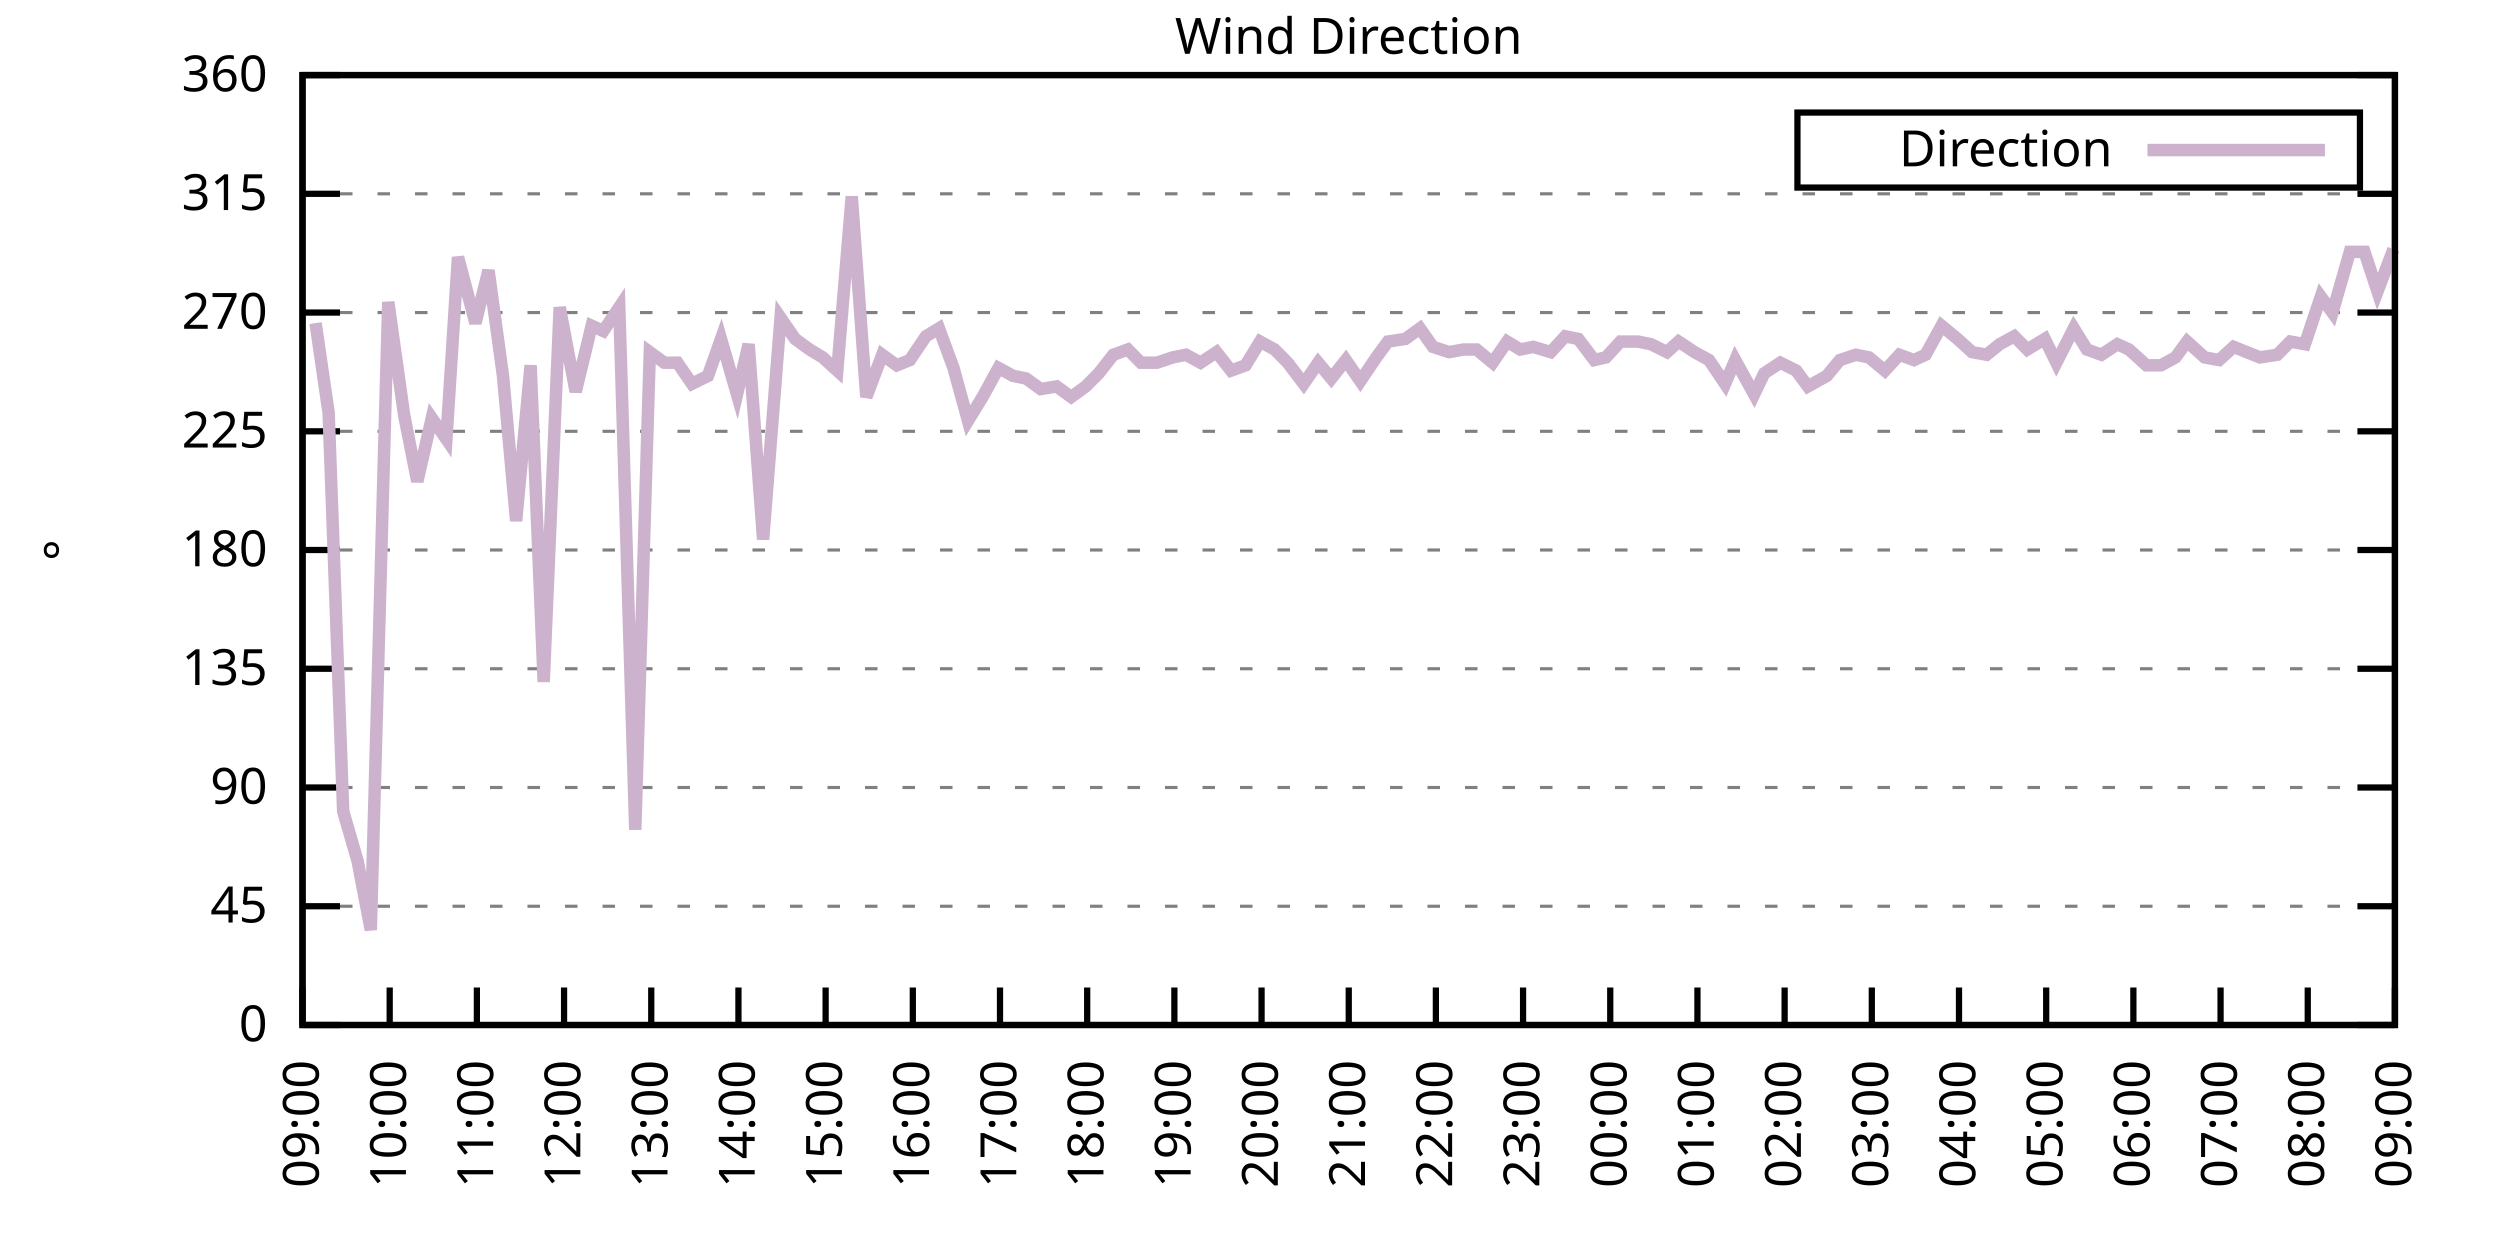
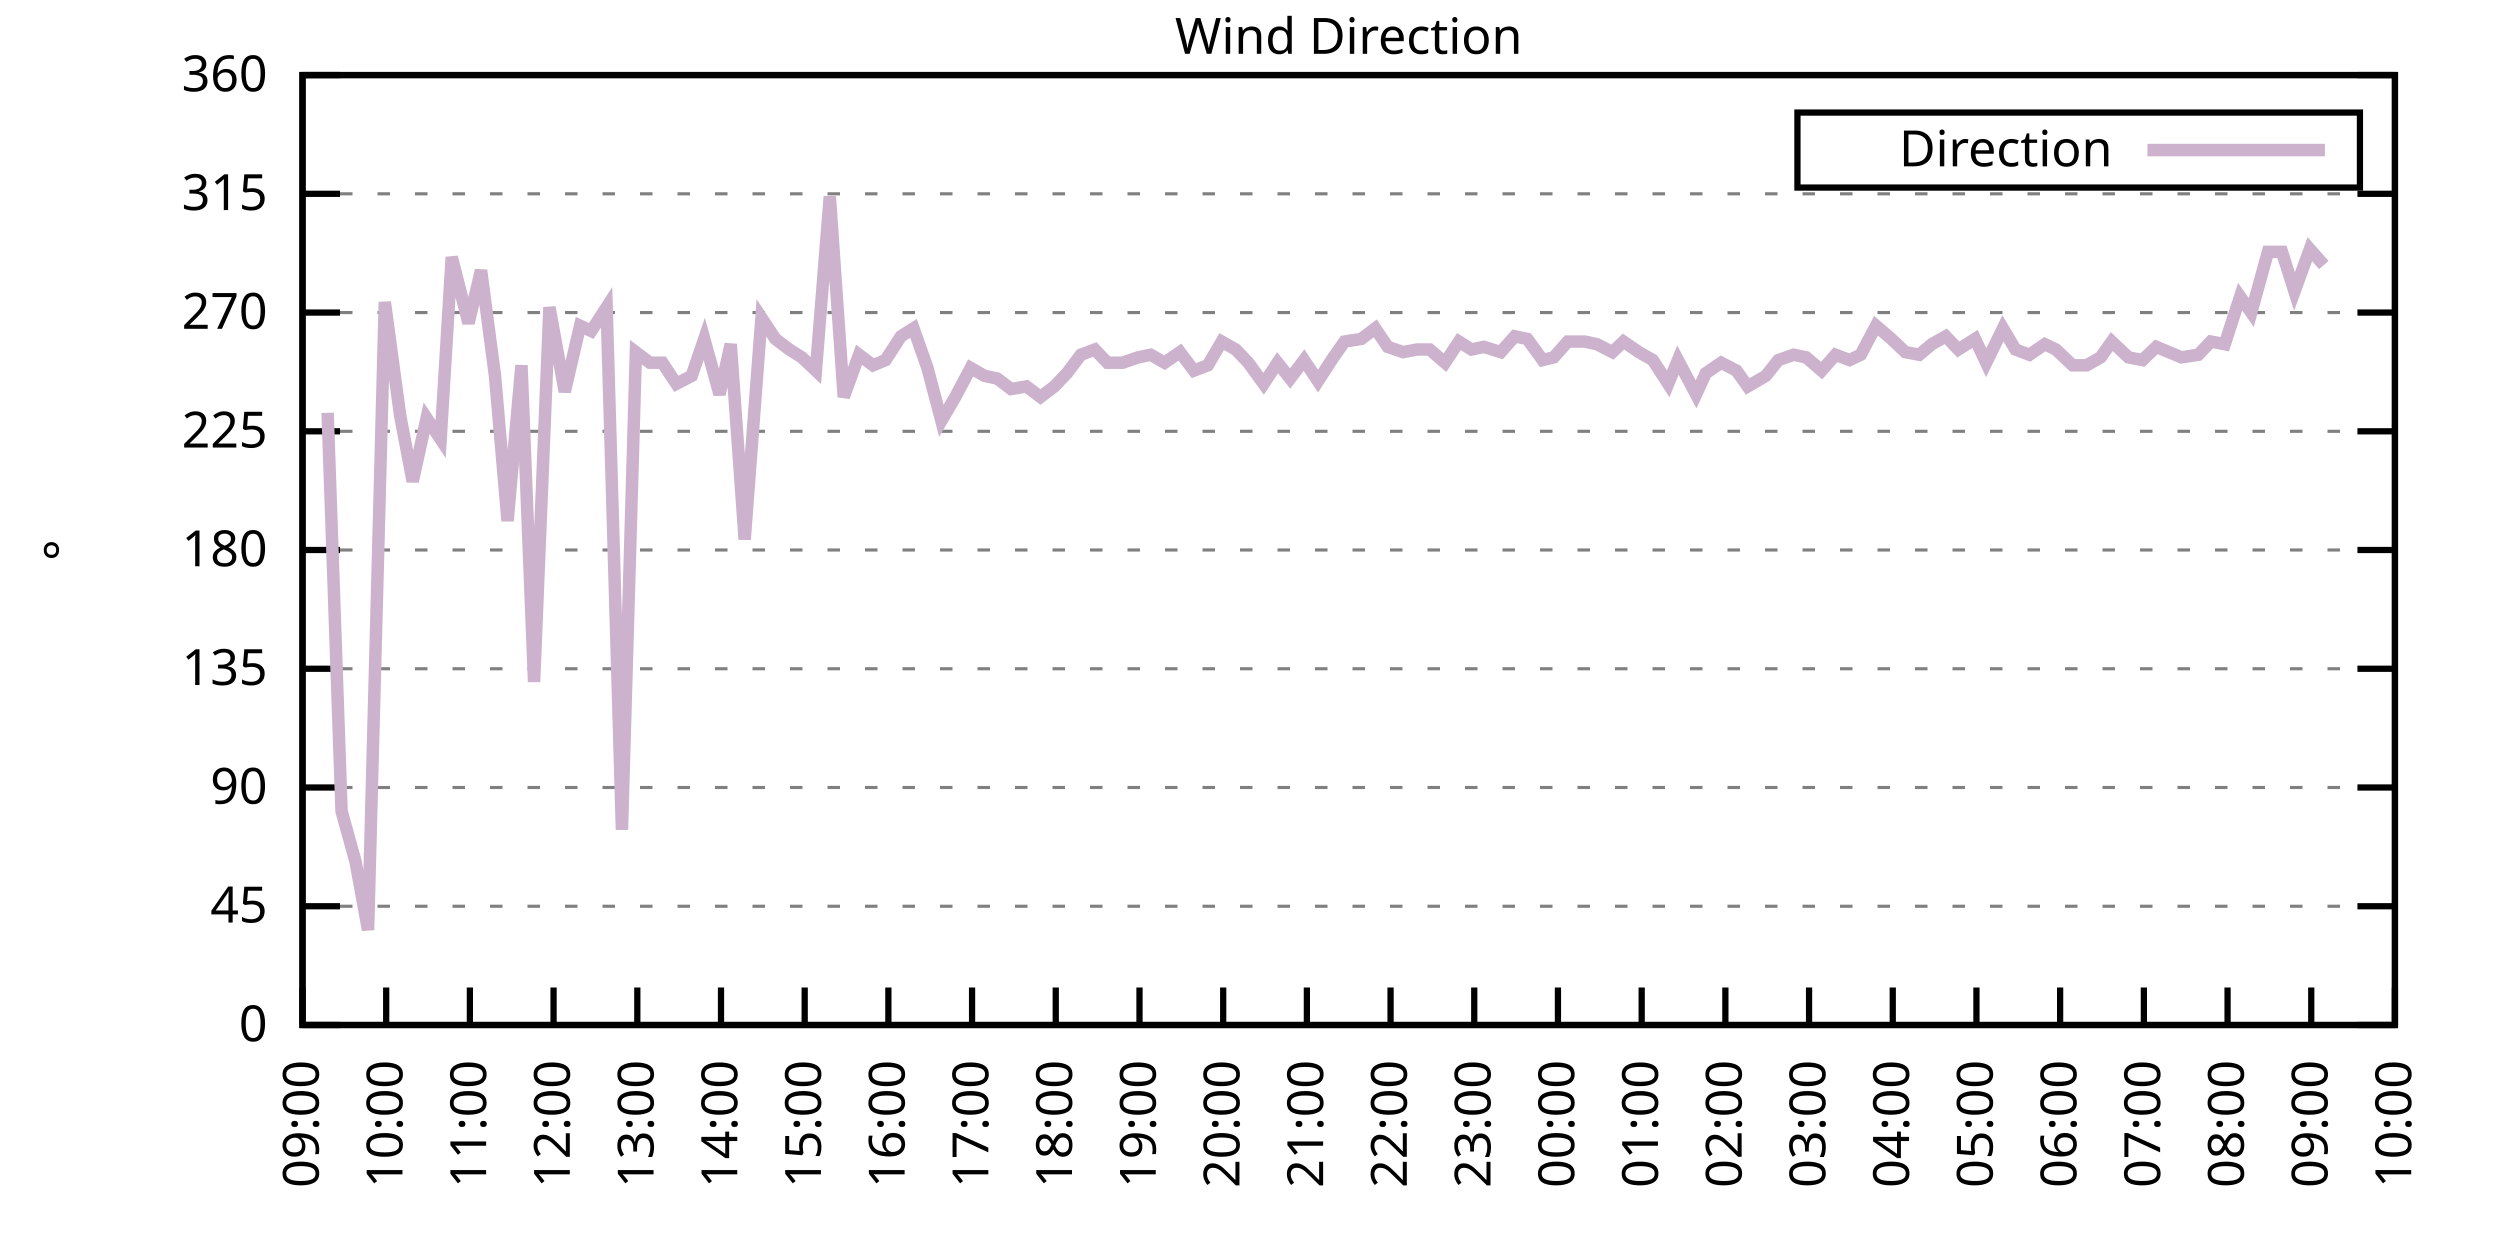
<svg xmlns="http://www.w3.org/2000/svg" xmlns:xlink="http://www.w3.org/1999/xlink" width="400" height="200" viewBox="0 0 400 200">
  <g id="gnuplot_canvas">
    <rect x="0" y="0" width="400" height="200" fill="none" />
    <defs>
      <circle id="gpDot" r="0.5" stroke-width="0.5" stroke="currentColor" />
      <path id="gpPt0" stroke-width="0.333" stroke="currentColor" d="M-1,0 h2 M0,-1 v2" />
      <path id="gpPt1" stroke-width="0.333" stroke="currentColor" d="M-1,-1 L1,1 M1,-1 L-1,1" />
      <path id="gpPt2" stroke-width="0.333" stroke="currentColor" d="M-1,0 L1,0 M0,-1 L0,1 M-1,-1 L1,1 M-1,1 L1,-1" />
      <rect id="gpPt3" stroke-width="0.333" stroke="currentColor" x="-1" y="-1" width="2" height="2" />
      <rect id="gpPt4" stroke-width="0.333" stroke="currentColor" fill="currentColor" x="-1" y="-1" width="2" height="2" />
      <circle id="gpPt5" stroke-width="0.333" stroke="currentColor" cx="0" cy="0" r="1" />
      <use xlink:href="#gpPt5" id="gpPt6" fill="currentColor" stroke="none" />
      <path id="gpPt7" stroke-width="0.333" stroke="currentColor" d="M0,-1.33 L-1.33,0.67 L1.33,0.67 z" />
      <use xlink:href="#gpPt7" id="gpPt8" fill="currentColor" stroke="none" />
      <use xlink:href="#gpPt7" id="gpPt9" stroke="currentColor" transform="rotate(180)" />
      <use xlink:href="#gpPt9" id="gpPt10" fill="currentColor" stroke="none" />
      <use xlink:href="#gpPt3" id="gpPt11" stroke="currentColor" transform="rotate(45)" />
      <use xlink:href="#gpPt11" id="gpPt12" fill="currentColor" stroke="none" />
      <path id="gpPt13" stroke-width="0.333" stroke="currentColor" d="M0,1.330 L1.265,0.411 L0.782,-1.067 L-0.782,-1.076 L-1.265,0.411 z" />
      <use xlink:href="#gpPt13" id="gpPt14" fill="currentColor" stroke="none" />
      <filter id="textbox" filterUnits="objectBoundingBox" x="0" y="0" height="1" width="1">
        <feFlood flood-color="white" flood-opacity="1" result="bgnd" />
        <feComposite in="SourceGraphic" in2="bgnd" operator="atop" />
      </filter>
      <filter id="greybox" filterUnits="objectBoundingBox" x="0" y="0" height="1" width="1">
        <feFlood flood-color="lightgrey" flood-opacity="1" result="grey" />
        <feComposite in="SourceGraphic" in2="grey" operator="atop" />
      </filter>
    </defs>
    <g fill="none" color="white" stroke="currentColor" stroke-width="1.00" stroke-linecap="butt" stroke-linejoin="miter">
</g>
    <g fill="none" color="black" stroke="currentColor" stroke-width="1.00" stroke-linecap="butt" stroke-linejoin="miter">
      <g stroke="none" shape-rendering="crispEdges">
        <polygon fill="rgb(255, 255, 255)" points="48.40,164.00 383.18,164.00 383.18,12.02 48.40,12.02 " />
      </g>
    </g>
    <g fill="none" color="black" stroke="currentColor" stroke-width="1.00" stroke-linecap="butt" stroke-linejoin="miter">
</g>
    <g fill="none" color="black" stroke="black" stroke-width="0.50" stroke-linecap="butt" stroke-linejoin="miter">
</g>
    <g fill="none" color="gray" stroke="currentColor" stroke-width="0.50" stroke-linecap="butt" stroke-linejoin="miter">
      <path stroke="gray" stroke-dasharray="2,4" class="gridline" d="M48.40,164.00 L383.19,164.00  " />
    </g>
    <g fill="none" color="gray" stroke="gray" stroke-width="1.00" stroke-linecap="butt" stroke-linejoin="miter">
</g>
    <g fill="none" color="black" stroke="currentColor" stroke-width="1.00" stroke-linecap="butt" stroke-linejoin="miter">
      <path stroke="black" d="M48.40,164.00 L54.40,164.00 M383.19,164.00 L377.19,164.00  " />
      <g transform="translate(42.80,166.60)" stroke="none" fill="black" font-family="Sans" font-size="8.00" text-anchor="end">
        <text>
          <tspan font-family="Sans"> 0</tspan>
        </text>
      </g>
    </g>
    <g fill="none" color="black" stroke="currentColor" stroke-width="1.00" stroke-linecap="butt" stroke-linejoin="miter">
</g>
    <g fill="none" color="black" stroke="black" stroke-width="0.50" stroke-linecap="butt" stroke-linejoin="miter">
</g>
    <g fill="none" color="gray" stroke="currentColor" stroke-width="0.50" stroke-linecap="butt" stroke-linejoin="miter">
      <path stroke="gray" stroke-dasharray="2,4" class="gridline" d="M48.40,145.00 L383.19,145.00  " />
    </g>
    <g fill="none" color="gray" stroke="gray" stroke-width="1.00" stroke-linecap="butt" stroke-linejoin="miter">
</g>
    <g fill="none" color="black" stroke="currentColor" stroke-width="1.00" stroke-linecap="butt" stroke-linejoin="miter">
      <path stroke="black" d="M48.40,145.00 L54.40,145.00 M383.19,145.00 L377.19,145.00  " />
      <g transform="translate(42.80,147.60)" stroke="none" fill="black" font-family="Sans" font-size="8.00" text-anchor="end">
        <text>
          <tspan font-family="Sans"> 45</tspan>
        </text>
      </g>
    </g>
    <g fill="none" color="black" stroke="currentColor" stroke-width="1.00" stroke-linecap="butt" stroke-linejoin="miter">
</g>
    <g fill="none" color="black" stroke="black" stroke-width="0.50" stroke-linecap="butt" stroke-linejoin="miter">
</g>
    <g fill="none" color="gray" stroke="currentColor" stroke-width="0.50" stroke-linecap="butt" stroke-linejoin="miter">
      <path stroke="gray" stroke-dasharray="2,4" class="gridline" d="M48.40,126.00 L383.19,126.00  " />
    </g>
    <g fill="none" color="gray" stroke="gray" stroke-width="1.00" stroke-linecap="butt" stroke-linejoin="miter">
</g>
    <g fill="none" color="black" stroke="currentColor" stroke-width="1.00" stroke-linecap="butt" stroke-linejoin="miter">
      <path stroke="black" d="M48.40,126.00 L54.40,126.00 M383.19,126.00 L377.19,126.00  " />
      <g transform="translate(42.80,128.60)" stroke="none" fill="black" font-family="Sans" font-size="8.00" text-anchor="end">
        <text>
          <tspan font-family="Sans"> 90</tspan>
        </text>
      </g>
    </g>
    <g fill="none" color="black" stroke="currentColor" stroke-width="1.00" stroke-linecap="butt" stroke-linejoin="miter">
</g>
    <g fill="none" color="black" stroke="black" stroke-width="0.50" stroke-linecap="butt" stroke-linejoin="miter">
</g>
    <g fill="none" color="gray" stroke="currentColor" stroke-width="0.50" stroke-linecap="butt" stroke-linejoin="miter">
      <path stroke="gray" stroke-dasharray="2,4" class="gridline" d="M48.40,107.00 L383.19,107.00  " />
    </g>
    <g fill="none" color="gray" stroke="gray" stroke-width="1.00" stroke-linecap="butt" stroke-linejoin="miter">
</g>
    <g fill="none" color="black" stroke="currentColor" stroke-width="1.00" stroke-linecap="butt" stroke-linejoin="miter">
      <path stroke="black" d="M48.40,107.00 L54.40,107.00 M383.19,107.00 L377.19,107.00  " />
      <g transform="translate(42.80,109.60)" stroke="none" fill="black" font-family="Sans" font-size="8.00" text-anchor="end">
        <text>
          <tspan font-family="Sans"> 135</tspan>
        </text>
      </g>
    </g>
    <g fill="none" color="black" stroke="currentColor" stroke-width="1.00" stroke-linecap="butt" stroke-linejoin="miter">
</g>
    <g fill="none" color="black" stroke="black" stroke-width="0.50" stroke-linecap="butt" stroke-linejoin="miter">
</g>
    <g fill="none" color="gray" stroke="currentColor" stroke-width="0.50" stroke-linecap="butt" stroke-linejoin="miter">
      <path stroke="gray" stroke-dasharray="2,4" class="gridline" d="M48.40,88.00 L383.19,88.00  " />
    </g>
    <g fill="none" color="gray" stroke="gray" stroke-width="1.00" stroke-linecap="butt" stroke-linejoin="miter">
</g>
    <g fill="none" color="black" stroke="currentColor" stroke-width="1.00" stroke-linecap="butt" stroke-linejoin="miter">
      <path stroke="black" d="M48.40,88.00 L54.40,88.00 M383.19,88.00 L377.19,88.00  " />
      <g transform="translate(42.80,90.60)" stroke="none" fill="black" font-family="Sans" font-size="8.00" text-anchor="end">
        <text>
          <tspan font-family="Sans"> 180</tspan>
        </text>
      </g>
    </g>
    <g fill="none" color="black" stroke="currentColor" stroke-width="1.00" stroke-linecap="butt" stroke-linejoin="miter">
</g>
    <g fill="none" color="black" stroke="black" stroke-width="0.50" stroke-linecap="butt" stroke-linejoin="miter">
</g>
    <g fill="none" color="gray" stroke="currentColor" stroke-width="0.50" stroke-linecap="butt" stroke-linejoin="miter">
      <path stroke="gray" stroke-dasharray="2,4" class="gridline" d="M48.40,69.01 L383.19,69.01  " />
    </g>
    <g fill="none" color="gray" stroke="gray" stroke-width="1.00" stroke-linecap="butt" stroke-linejoin="miter">
</g>
    <g fill="none" color="black" stroke="currentColor" stroke-width="1.00" stroke-linecap="butt" stroke-linejoin="miter">
      <path stroke="black" d="M48.40,69.01 L54.40,69.01 M383.19,69.01 L377.19,69.01  " />
      <g transform="translate(42.80,71.61)" stroke="none" fill="black" font-family="Sans" font-size="8.00" text-anchor="end">
        <text>
          <tspan font-family="Sans"> 225</tspan>
        </text>
      </g>
    </g>
    <g fill="none" color="black" stroke="currentColor" stroke-width="1.00" stroke-linecap="butt" stroke-linejoin="miter">
</g>
    <g fill="none" color="black" stroke="black" stroke-width="0.50" stroke-linecap="butt" stroke-linejoin="miter">
</g>
    <g fill="none" color="gray" stroke="currentColor" stroke-width="0.50" stroke-linecap="butt" stroke-linejoin="miter">
      <path stroke="gray" stroke-dasharray="2,4" class="gridline" d="M48.40,50.01 L383.19,50.01  " />
    </g>
    <g fill="none" color="gray" stroke="gray" stroke-width="1.00" stroke-linecap="butt" stroke-linejoin="miter">
</g>
    <g fill="none" color="black" stroke="currentColor" stroke-width="1.00" stroke-linecap="butt" stroke-linejoin="miter">
      <path stroke="black" d="M48.40,50.01 L54.40,50.01 M383.19,50.01 L377.19,50.01  " />
      <g transform="translate(42.80,52.61)" stroke="none" fill="black" font-family="Sans" font-size="8.00" text-anchor="end">
        <text>
          <tspan font-family="Sans"> 270</tspan>
        </text>
      </g>
    </g>
    <g fill="none" color="black" stroke="currentColor" stroke-width="1.00" stroke-linecap="butt" stroke-linejoin="miter">
</g>
    <g fill="none" color="black" stroke="black" stroke-width="0.50" stroke-linecap="butt" stroke-linejoin="miter">
</g>
    <g fill="none" color="gray" stroke="currentColor" stroke-width="0.50" stroke-linecap="butt" stroke-linejoin="miter">
      <path stroke="gray" stroke-dasharray="2,4" class="gridline" d="M48.40,31.01 L383.19,31.01  " />
    </g>
    <g fill="none" color="gray" stroke="gray" stroke-width="1.00" stroke-linecap="butt" stroke-linejoin="miter">
</g>
    <g fill="none" color="black" stroke="currentColor" stroke-width="1.00" stroke-linecap="butt" stroke-linejoin="miter">
      <path stroke="black" d="M48.40,31.01 L54.40,31.01 M383.19,31.01 L377.19,31.01  " />
      <g transform="translate(42.80,33.61)" stroke="none" fill="black" font-family="Sans" font-size="8.00" text-anchor="end">
        <text>
          <tspan font-family="Sans"> 315</tspan>
        </text>
      </g>
    </g>
    <g fill="none" color="black" stroke="currentColor" stroke-width="1.00" stroke-linecap="butt" stroke-linejoin="miter">
</g>
    <g fill="none" color="black" stroke="black" stroke-width="0.50" stroke-linecap="butt" stroke-linejoin="miter">
</g>
    <g fill="none" color="gray" stroke="currentColor" stroke-width="0.50" stroke-linecap="butt" stroke-linejoin="miter">
      <path stroke="gray" stroke-dasharray="2,4" class="gridline" d="M48.40,12.01 L383.19,12.01  " />
    </g>
    <g fill="none" color="gray" stroke="gray" stroke-width="1.00" stroke-linecap="butt" stroke-linejoin="miter">
</g>
    <g fill="none" color="black" stroke="currentColor" stroke-width="1.00" stroke-linecap="butt" stroke-linejoin="miter">
      <path stroke="black" d="M48.40,12.01 L54.40,12.01 M383.19,12.01 L377.19,12.01  " />
      <g transform="translate(42.80,14.61)" stroke="none" fill="black" font-family="Sans" font-size="8.00" text-anchor="end">
        <text>
          <tspan font-family="Sans"> 360</tspan>
        </text>
      </g>
    </g>
    <g fill="none" color="black" stroke="currentColor" stroke-width="1.00" stroke-linecap="butt" stroke-linejoin="miter">
      <path stroke="black" d="M48.40,164.00 L48.40,158.00  " />
      <g transform="translate(51.00,169.60) rotate(270.00)" stroke="none" fill="black" font-family="Sans" font-size="8.00" text-anchor="end">
        <text>
          <tspan font-family="Sans">09:00</tspan>
        </text>
      </g>
    </g>
    <g fill="none" color="black" stroke="currentColor" stroke-width="1.00" stroke-linecap="butt" stroke-linejoin="miter">
-       <path stroke="black" d="M62.35,164.00 L62.35,158.00  " />
-       <g transform="translate(64.95,169.60) rotate(270.00)" stroke="none" fill="black" font-family="Sans" font-size="8.00" text-anchor="end">
+       <path stroke="black" d="M61.79,164.00 L61.79,158.00  " />
+       <g transform="translate(64.39,169.60) rotate(270.00)" stroke="none" fill="black" font-family="Sans" font-size="8.00" text-anchor="end">
        <text>
          <tspan font-family="Sans">10:00</tspan>
        </text>
      </g>
    </g>
    <g fill="none" color="black" stroke="currentColor" stroke-width="1.00" stroke-linecap="butt" stroke-linejoin="miter">
-       <path stroke="black" d="M76.30,164.00 L76.30,158.00  " />
-       <g transform="translate(78.90,169.60) rotate(270.00)" stroke="none" fill="black" font-family="Sans" font-size="8.00" text-anchor="end">
+       <path stroke="black" d="M75.18,164.00 L75.18,158.00  " />
+       <g transform="translate(77.78,169.60) rotate(270.00)" stroke="none" fill="black" font-family="Sans" font-size="8.00" text-anchor="end">
        <text>
          <tspan font-family="Sans">11:00</tspan>
        </text>
      </g>
    </g>
    <g fill="none" color="black" stroke="currentColor" stroke-width="1.00" stroke-linecap="butt" stroke-linejoin="miter">
-       <path stroke="black" d="M90.25,164.00 L90.25,158.00  " />
-       <g transform="translate(92.85,169.60) rotate(270.00)" stroke="none" fill="black" font-family="Sans" font-size="8.00" text-anchor="end">
+       <path stroke="black" d="M88.57,164.00 L88.57,158.00  " />
+       <g transform="translate(91.17,169.60) rotate(270.00)" stroke="none" fill="black" font-family="Sans" font-size="8.00" text-anchor="end">
        <text>
          <tspan font-family="Sans">12:00</tspan>
        </text>
      </g>
    </g>
    <g fill="none" color="black" stroke="currentColor" stroke-width="1.00" stroke-linecap="butt" stroke-linejoin="miter">
-       <path stroke="black" d="M104.20,164.00 L104.20,158.00  " />
-       <g transform="translate(106.80,169.60) rotate(270.00)" stroke="none" fill="black" font-family="Sans" font-size="8.00" text-anchor="end">
+       <path stroke="black" d="M101.97,164.00 L101.97,158.00  " />
+       <g transform="translate(104.57,169.60) rotate(270.00)" stroke="none" fill="black" font-family="Sans" font-size="8.00" text-anchor="end">
        <text>
          <tspan font-family="Sans">13:00</tspan>
        </text>
      </g>
    </g>
    <g fill="none" color="black" stroke="currentColor" stroke-width="1.00" stroke-linecap="butt" stroke-linejoin="miter">
-       <path stroke="black" d="M118.15,164.00 L118.15,158.00  " />
-       <g transform="translate(120.75,169.60) rotate(270.00)" stroke="none" fill="black" font-family="Sans" font-size="8.00" text-anchor="end">
+       <path stroke="black" d="M115.36,164.00 L115.36,158.00  " />
+       <g transform="translate(117.96,169.60) rotate(270.00)" stroke="none" fill="black" font-family="Sans" font-size="8.00" text-anchor="end">
        <text>
          <tspan font-family="Sans">14:00</tspan>
        </text>
      </g>
    </g>
    <g fill="none" color="black" stroke="currentColor" stroke-width="1.00" stroke-linecap="butt" stroke-linejoin="miter">
-       <path stroke="black" d="M132.10,164.00 L132.10,158.00  " />
-       <g transform="translate(134.70,169.60) rotate(270.00)" stroke="none" fill="black" font-family="Sans" font-size="8.00" text-anchor="end">
+       <path stroke="black" d="M128.75,164.00 L128.75,158.00  " />
+       <g transform="translate(131.35,169.60) rotate(270.00)" stroke="none" fill="black" font-family="Sans" font-size="8.00" text-anchor="end">
        <text>
          <tspan font-family="Sans">15:00</tspan>
        </text>
      </g>
    </g>
    <g fill="none" color="black" stroke="currentColor" stroke-width="1.00" stroke-linecap="butt" stroke-linejoin="miter">
-       <path stroke="black" d="M146.05,164.00 L146.05,158.00  " />
-       <g transform="translate(148.65,169.60) rotate(270.00)" stroke="none" fill="black" font-family="Sans" font-size="8.00" text-anchor="end">
+       <path stroke="black" d="M142.14,164.00 L142.14,158.00  " />
+       <g transform="translate(144.74,169.60) rotate(270.00)" stroke="none" fill="black" font-family="Sans" font-size="8.00" text-anchor="end">
        <text>
          <tspan font-family="Sans">16:00</tspan>
        </text>
      </g>
    </g>
    <g fill="none" color="black" stroke="currentColor" stroke-width="1.00" stroke-linecap="butt" stroke-linejoin="miter">
-       <path stroke="black" d="M160.00,164.00 L160.00,158.00  " />
-       <g transform="translate(162.60,169.60) rotate(270.00)" stroke="none" fill="black" font-family="Sans" font-size="8.00" text-anchor="end">
+       <path stroke="black" d="M155.53,164.00 L155.53,158.00  " />
+       <g transform="translate(158.13,169.60) rotate(270.00)" stroke="none" fill="black" font-family="Sans" font-size="8.00" text-anchor="end">
        <text>
          <tspan font-family="Sans">17:00</tspan>
        </text>
      </g>
    </g>
    <g fill="none" color="black" stroke="currentColor" stroke-width="1.00" stroke-linecap="butt" stroke-linejoin="miter">
-       <path stroke="black" d="M173.95,164.00 L173.95,158.00  " />
-       <g transform="translate(176.55,169.60) rotate(270.00)" stroke="none" fill="black" font-family="Sans" font-size="8.00" text-anchor="end">
+       <path stroke="black" d="M168.92,164.00 L168.92,158.00  " />
+       <g transform="translate(171.52,169.60) rotate(270.00)" stroke="none" fill="black" font-family="Sans" font-size="8.00" text-anchor="end">
        <text>
          <tspan font-family="Sans">18:00</tspan>
        </text>
      </g>
    </g>
    <g fill="none" color="black" stroke="currentColor" stroke-width="1.00" stroke-linecap="butt" stroke-linejoin="miter">
-       <path stroke="black" d="M187.90,164.00 L187.90,158.00  " />
-       <g transform="translate(190.50,169.60) rotate(270.00)" stroke="none" fill="black" font-family="Sans" font-size="8.00" text-anchor="end">
+       <path stroke="black" d="M182.32,164.00 L182.32,158.00  " />
+       <g transform="translate(184.92,169.60) rotate(270.00)" stroke="none" fill="black" font-family="Sans" font-size="8.00" text-anchor="end">
        <text>
          <tspan font-family="Sans">19:00</tspan>
        </text>
      </g>
    </g>
    <g fill="none" color="black" stroke="currentColor" stroke-width="1.00" stroke-linecap="butt" stroke-linejoin="miter">
-       <path stroke="black" d="M201.85,164.00 L201.85,158.00  " />
-       <g transform="translate(204.45,169.60) rotate(270.00)" stroke="none" fill="black" font-family="Sans" font-size="8.00" text-anchor="end">
+       <path stroke="black" d="M195.71,164.00 L195.71,158.00  " />
+       <g transform="translate(198.31,169.60) rotate(270.00)" stroke="none" fill="black" font-family="Sans" font-size="8.00" text-anchor="end">
        <text>
          <tspan font-family="Sans">20:00</tspan>
        </text>
      </g>
    </g>
    <g fill="none" color="black" stroke="currentColor" stroke-width="1.00" stroke-linecap="butt" stroke-linejoin="miter">
-       <path stroke="black" d="M215.80,164.00 L215.80,158.00  " />
-       <g transform="translate(218.40,169.60) rotate(270.00)" stroke="none" fill="black" font-family="Sans" font-size="8.00" text-anchor="end">
+       <path stroke="black" d="M209.10,164.00 L209.10,158.00  " />
+       <g transform="translate(211.70,169.60) rotate(270.00)" stroke="none" fill="black" font-family="Sans" font-size="8.00" text-anchor="end">
        <text>
          <tspan font-family="Sans">21:00</tspan>
        </text>
      </g>
    </g>
    <g fill="none" color="black" stroke="currentColor" stroke-width="1.00" stroke-linecap="butt" stroke-linejoin="miter">
-       <path stroke="black" d="M229.74,164.00 L229.74,158.00  " />
-       <g transform="translate(232.34,169.60) rotate(270.00)" stroke="none" fill="black" font-family="Sans" font-size="8.00" text-anchor="end">
+       <path stroke="black" d="M222.49,164.00 L222.49,158.00  " />
+       <g transform="translate(225.09,169.60) rotate(270.00)" stroke="none" fill="black" font-family="Sans" font-size="8.00" text-anchor="end">
        <text>
          <tspan font-family="Sans">22:00</tspan>
        </text>
      </g>
    </g>
    <g fill="none" color="black" stroke="currentColor" stroke-width="1.00" stroke-linecap="butt" stroke-linejoin="miter">
-       <path stroke="black" d="M243.69,164.00 L243.69,158.00  " />
-       <g transform="translate(246.29,169.60) rotate(270.00)" stroke="none" fill="black" font-family="Sans" font-size="8.00" text-anchor="end">
+       <path stroke="black" d="M235.88,164.00 L235.88,158.00  " />
+       <g transform="translate(238.48,169.60) rotate(270.00)" stroke="none" fill="black" font-family="Sans" font-size="8.00" text-anchor="end">
        <text>
          <tspan font-family="Sans">23:00</tspan>
        </text>
      </g>
    </g>
    <g fill="none" color="black" stroke="currentColor" stroke-width="1.00" stroke-linecap="butt" stroke-linejoin="miter">
-       <path stroke="black" d="M257.64,164.00 L257.64,158.00  " />
-       <g transform="translate(260.24,169.60) rotate(270.00)" stroke="none" fill="black" font-family="Sans" font-size="8.00" text-anchor="end">
+       <path stroke="black" d="M249.27,164.00 L249.27,158.00  " />
+       <g transform="translate(251.87,169.60) rotate(270.00)" stroke="none" fill="black" font-family="Sans" font-size="8.00" text-anchor="end">
        <text>
          <tspan font-family="Sans">00:00</tspan>
        </text>
      </g>
    </g>
    <g fill="none" color="black" stroke="currentColor" stroke-width="1.00" stroke-linecap="butt" stroke-linejoin="miter">
-       <path stroke="black" d="M271.59,164.00 L271.59,158.00  " />
-       <g transform="translate(274.19,169.60) rotate(270.00)" stroke="none" fill="black" font-family="Sans" font-size="8.00" text-anchor="end">
+       <path stroke="black" d="M262.67,164.00 L262.67,158.00  " />
+       <g transform="translate(265.27,169.60) rotate(270.00)" stroke="none" fill="black" font-family="Sans" font-size="8.00" text-anchor="end">
        <text>
          <tspan font-family="Sans">01:00</tspan>
        </text>
      </g>
    </g>
    <g fill="none" color="black" stroke="currentColor" stroke-width="1.00" stroke-linecap="butt" stroke-linejoin="miter">
-       <path stroke="black" d="M285.54,164.00 L285.54,158.00  " />
-       <g transform="translate(288.14,169.60) rotate(270.00)" stroke="none" fill="black" font-family="Sans" font-size="8.00" text-anchor="end">
+       <path stroke="black" d="M276.06,164.00 L276.06,158.00  " />
+       <g transform="translate(278.66,169.60) rotate(270.00)" stroke="none" fill="black" font-family="Sans" font-size="8.00" text-anchor="end">
        <text>
          <tspan font-family="Sans">02:00</tspan>
        </text>
      </g>
    </g>
    <g fill="none" color="black" stroke="currentColor" stroke-width="1.00" stroke-linecap="butt" stroke-linejoin="miter">
-       <path stroke="black" d="M299.49,164.00 L299.49,158.00  " />
-       <g transform="translate(302.09,169.60) rotate(270.00)" stroke="none" fill="black" font-family="Sans" font-size="8.00" text-anchor="end">
+       <path stroke="black" d="M289.45,164.00 L289.45,158.00  " />
+       <g transform="translate(292.05,169.60) rotate(270.00)" stroke="none" fill="black" font-family="Sans" font-size="8.00" text-anchor="end">
        <text>
          <tspan font-family="Sans">03:00</tspan>
        </text>
      </g>
    </g>
    <g fill="none" color="black" stroke="currentColor" stroke-width="1.00" stroke-linecap="butt" stroke-linejoin="miter">
-       <path stroke="black" d="M313.44,164.00 L313.44,158.00  " />
-       <g transform="translate(316.04,169.60) rotate(270.00)" stroke="none" fill="black" font-family="Sans" font-size="8.00" text-anchor="end">
+       <path stroke="black" d="M302.84,164.00 L302.84,158.00  " />
+       <g transform="translate(305.44,169.60) rotate(270.00)" stroke="none" fill="black" font-family="Sans" font-size="8.00" text-anchor="end">
        <text>
          <tspan font-family="Sans">04:00</tspan>
        </text>
      </g>
    </g>
    <g fill="none" color="black" stroke="currentColor" stroke-width="1.00" stroke-linecap="butt" stroke-linejoin="miter">
-       <path stroke="black" d="M327.39,164.00 L327.39,158.00  " />
-       <g transform="translate(329.99,169.60) rotate(270.00)" stroke="none" fill="black" font-family="Sans" font-size="8.00" text-anchor="end">
+       <path stroke="black" d="M316.23,164.00 L316.23,158.00  " />
+       <g transform="translate(318.83,169.60) rotate(270.00)" stroke="none" fill="black" font-family="Sans" font-size="8.00" text-anchor="end">
        <text>
          <tspan font-family="Sans">05:00</tspan>
        </text>
      </g>
    </g>
    <g fill="none" color="black" stroke="currentColor" stroke-width="1.00" stroke-linecap="butt" stroke-linejoin="miter">
-       <path stroke="black" d="M341.34,164.00 L341.34,158.00  " />
-       <g transform="translate(343.94,169.60) rotate(270.00)" stroke="none" fill="black" font-family="Sans" font-size="8.00" text-anchor="end">
+       <path stroke="black" d="M329.62,164.00 L329.62,158.00  " />
+       <g transform="translate(332.22,169.60) rotate(270.00)" stroke="none" fill="black" font-family="Sans" font-size="8.00" text-anchor="end">
        <text>
          <tspan font-family="Sans">06:00</tspan>
        </text>
      </g>
    </g>
    <g fill="none" color="black" stroke="currentColor" stroke-width="1.00" stroke-linecap="butt" stroke-linejoin="miter">
-       <path stroke="black" d="M355.29,164.00 L355.29,158.00  " />
-       <g transform="translate(357.89,169.60) rotate(270.00)" stroke="none" fill="black" font-family="Sans" font-size="8.00" text-anchor="end">
+       <path stroke="black" d="M343.02,164.00 L343.02,158.00  " />
+       <g transform="translate(345.62,169.60) rotate(270.00)" stroke="none" fill="black" font-family="Sans" font-size="8.00" text-anchor="end">
        <text>
          <tspan font-family="Sans">07:00</tspan>
        </text>
      </g>
    </g>
    <g fill="none" color="black" stroke="currentColor" stroke-width="1.00" stroke-linecap="butt" stroke-linejoin="miter">
-       <path stroke="black" d="M369.24,164.00 L369.24,158.00  " />
-       <g transform="translate(371.84,169.60) rotate(270.00)" stroke="none" fill="black" font-family="Sans" font-size="8.00" text-anchor="end">
+       <path stroke="black" d="M356.41,164.00 L356.41,158.00  " />
+       <g transform="translate(359.01,169.60) rotate(270.00)" stroke="none" fill="black" font-family="Sans" font-size="8.00" text-anchor="end">
        <text>
          <tspan font-family="Sans">08:00</tspan>
+         </text>
+       </g>
+     </g>
+     <g fill="none" color="black" stroke="currentColor" stroke-width="1.00" stroke-linecap="butt" stroke-linejoin="miter">
+       <path stroke="black" d="M369.80,164.00 L369.80,158.00  " />
+       <g transform="translate(372.40,169.60) rotate(270.00)" stroke="none" fill="black" font-family="Sans" font-size="8.00" text-anchor="end">
+         <text>
+           <tspan font-family="Sans">09:00</tspan>
        </text>
      </g>
    </g>
    <g fill="none" color="black" stroke="currentColor" stroke-width="1.00" stroke-linecap="butt" stroke-linejoin="miter">
      <path stroke="black" d="M383.19,164.00 L383.19,158.00  " />
      <g transform="translate(385.79,169.60) rotate(270.00)" stroke="none" fill="black" font-family="Sans" font-size="8.00" text-anchor="end">
        <text>
-           <tspan font-family="Sans">09:00</tspan>
+           <tspan font-family="Sans">10:00</tspan>
        </text>
      </g>
    </g>
    <g fill="none" color="black" stroke="currentColor" stroke-width="1.00" stroke-linecap="butt" stroke-linejoin="miter">
</g>
    <g fill="none" color="black" stroke="currentColor" stroke-width="1.00" stroke-linecap="butt" stroke-linejoin="miter">
      <path stroke="black" d="M48.40,12.01 L48.40,164.00 L383.19,164.00 L383.19,12.01 L48.40,12.01 Z  " />
    </g>
    <g fill="none" color="black" stroke="currentColor" stroke-width="1.00" stroke-linecap="butt" stroke-linejoin="miter">
</g>
    <g fill="none" color="black" stroke="currentColor" stroke-width="1.00" stroke-linecap="butt" stroke-linejoin="miter">
      <path stroke="black" d="M287.59,30.01 L287.59,18.01 L377.59,18.01 L377.59,30.01 L287.59,30.01 Z  " />
    </g>
    <g id="Wind_direction_plot_1">
      <g fill="none" color="white" stroke="black" stroke-width="2.00" stroke-linecap="butt" stroke-linejoin="miter">
</g>
      <g fill="none" color="black" stroke="currentColor" stroke-width="2.00" stroke-linecap="butt" stroke-linejoin="miter">
        <g transform="translate(337.99,26.61)" stroke="none" fill="black" font-family="Sans" font-size="8.00" text-anchor="end">
          <text>
            <tspan font-family="Sans">Direction</tspan>
          </text>
        </g>
      </g>
      <g fill="none" color="black" stroke="currentColor" stroke-width="2.00" stroke-linecap="butt" stroke-linejoin="miter">
-         <path stroke="rgb(204, 178, 204)" d="M343.59,24.01 L371.99,24.01 M50.49,51.70 L52.58,66.05 L54.91,129.80 L57.23,137.82 L59.33,148.80 L62.12,48.32   L64.67,66.47 L66.77,77.03 L69.09,66.90 L71.42,70.27 L73.28,41.14 L76.07,51.70 L78.16,43.25 L80.48,60.14   L82.58,83.36 L84.90,58.45 L86.99,109.11 L89.55,49.16 L92.11,62.67 L94.67,52.12 L96.53,52.96 L99.08,49.16   L101.64,132.76 L103.97,56.34 L106.29,58.03 L108.38,58.03 L110.71,61.41 L113.27,60.14 L115.36,54.23 L117.92,63.10   L119.78,55.07 L122.10,86.32 L124.89,50.85 L127.22,54.23 L129.54,55.92 L131.63,57.18 L133.96,59.30 L136.28,31.43   L138.61,63.52 L141.16,56.76 L143.49,58.45 L145.58,57.61 L148.14,53.81 L150.23,52.54 L152.56,58.87 L154.88,67.32   L157.21,63.52 L159.76,58.87 L162.09,60.14 L164.18,60.56 L166.51,62.25 L169.06,61.83 L171.39,63.52 L173.71,61.83   L175.81,59.72 L178.13,56.76 L180.46,55.92 L182.55,58.03 L185.11,58.03 L187.66,57.18 L189.76,56.76 L192.08,58.03   L194.64,56.34 L196.96,59.30 L199.29,58.45 L201.61,54.65 L203.94,55.92 L206.03,58.03 L208.59,61.41 L210.91,58.03   L213.01,60.56 L215.33,57.61 L217.65,60.98 L220.21,57.18 L222.07,54.65 L224.86,54.23 L227.19,52.54 L229.28,55.50   L231.84,56.34 L234.16,55.92 L236.25,55.92 L238.81,58.03 L241.14,54.65 L243.23,55.92 L245.32,55.50 L248.11,56.34   L250.44,53.81 L252.53,54.23 L255.09,57.61 L256.95,57.18 L259.27,54.65 L262.06,54.65 L264.15,55.07 L266.71,56.34   L268.57,54.65 L271.13,56.34 L273.45,57.61 L276.01,61.41 L277.64,57.61 L280.66,63.10 L282.29,59.72 L284.85,58.03   L287.40,59.30 L289.26,61.83 L292.29,60.14 L294.38,57.61 L296.94,56.76 L299.03,57.18 L301.58,59.30 L303.91,56.76   L306.23,57.61 L308.09,56.76 L310.65,52.12 L313.21,54.23 L315.53,56.34 L317.86,56.76 L319.95,55.07 L322.28,53.81   L324.37,55.92 L327.16,54.23 L329.02,58.03 L331.81,52.54 L333.90,55.92 L336.23,56.76 L338.78,55.07 L340.64,55.92   L343.43,58.45 L345.76,58.45 L348.08,57.18 L349.94,54.65 L352.73,57.18 L355.06,57.61 L357.38,55.50 L359.48,56.34   L361.57,57.18 L364.36,56.76 L366.45,54.65 L368.78,55.07 L371.33,47.47 L373.19,50.01 L375.98,40.30 L378.31,40.30   L380.40,46.63 L382.96,39.87  " />
+         <path stroke="rgb(204, 178, 204)" d="M343.59,24.01 L371.99,24.01 M52.42,66.05 L54.65,129.80 L56.88,137.82 L58.89,148.80 L61.57,48.32 L64.02,66.47   L66.03,77.03 L68.26,66.90 L70.50,70.27 L72.28,41.14 L74.96,51.70 L76.97,43.25 L79.20,60.14 L81.21,83.36   L83.44,58.45 L85.45,109.11 L87.91,49.16 L90.36,62.67 L92.82,52.12 L94.60,52.96 L97.06,49.16 L99.51,132.76   L101.74,56.34 L103.98,58.03 L105.98,58.03 L108.22,61.41 L110.67,60.14 L112.68,54.23 L115.13,63.10 L116.92,55.07   L119.15,86.32 L121.83,50.85 L124.06,54.23 L126.29,55.92 L128.30,57.18 L130.54,59.30 L132.77,31.43 L135.00,63.52   L137.45,56.76 L139.69,58.45 L141.69,57.61 L144.15,53.81 L146.16,52.54 L148.39,58.87 L150.62,67.32 L152.85,63.52   L155.31,58.87 L157.54,60.14 L159.55,60.56 L161.78,62.25 L164.24,61.83 L166.47,63.52 L168.70,61.83 L170.71,59.72   L172.94,56.76 L175.17,55.92 L177.18,58.03 L179.64,58.03 L182.09,57.18 L184.10,56.76 L186.33,58.03 L188.79,56.34   L191.02,59.30 L193.25,58.45 L195.48,54.65 L197.72,55.92 L199.73,58.03 L202.18,61.41 L204.41,58.03 L206.42,60.56   L208.65,57.61 L210.88,60.98 L213.34,57.18 L215.13,54.65 L217.80,54.23 L220.04,52.54 L222.04,55.50 L224.50,56.34   L226.73,55.92 L228.74,55.92 L231.20,58.03 L233.43,54.65 L235.44,55.92 L237.44,55.50 L240.12,56.34 L242.36,53.81   L244.36,54.23 L246.82,57.61 L248.60,57.18 L250.84,54.65 L253.51,54.65 L255.52,55.07 L257.98,56.34 L259.76,54.65   L262.22,56.34 L264.45,57.61 L266.91,61.41 L268.47,57.61 L271.37,63.10 L272.93,59.72 L275.39,58.03 L277.84,59.30   L279.63,61.83 L282.53,60.14 L284.54,57.61 L286.99,56.76 L289.00,57.18 L291.46,59.30 L293.69,56.76 L295.92,57.61   L297.71,56.76 L300.16,52.12 L302.62,54.23 L304.85,56.34 L307.08,56.76 L309.09,55.07 L311.32,53.81 L313.33,55.92   L316.01,54.23 L317.79,58.03 L320.47,52.54 L322.48,55.92 L324.71,56.76 L327.17,55.07 L328.95,55.92 L331.63,58.45   L333.86,58.45 L336.10,57.18 L337.88,54.65 L340.56,57.18 L342.79,57.61 L345.02,55.50 L347.03,56.34 L349.04,57.18   L351.72,56.76 L353.73,54.65 L355.96,55.07 L358.42,47.47 L360.20,50.01 L362.88,40.30 L365.11,40.30 L367.12,46.63   L369.58,39.87 L371.81,42.41  " />
      </g>
    </g>
    <g fill="none" color="black" stroke="currentColor" stroke-width="2.00" stroke-linecap="butt" stroke-linejoin="miter">
</g>
    <g fill="none" color="black" stroke="black" stroke-width="1.00" stroke-linecap="butt" stroke-linejoin="miter">
</g>
    <g fill="none" color="black" stroke="currentColor" stroke-width="1.00" stroke-linecap="butt" stroke-linejoin="miter">
      <path stroke="black" d="M48.40,12.01 L48.40,164.00 L383.19,164.00 L383.19,12.01 L48.40,12.01 Z  " />
      <g transform="translate(12.80,88.01) rotate(270.00)" stroke="none" fill="black" font-family="Sans" font-size="8.00" text-anchor="middle">
        <text>
          <tspan font-family="Sans">°</tspan>
        </text>
      </g>
    </g>
    <g fill="none" color="black" stroke="currentColor" stroke-width="1.00" stroke-linecap="butt" stroke-linejoin="miter">
</g>
    <g fill="none" color="black" stroke="currentColor" stroke-width="1.00" stroke-linecap="butt" stroke-linejoin="miter">
      <g transform="translate(215.79,8.61)" stroke="none" fill="black" font-family="Sans" font-size="8.00" text-anchor="middle">
        <text>
          <tspan font-family="Sans">Wind Direction</tspan>
        </text>
      </g>
    </g>
    <g fill="none" color="black" stroke="currentColor" stroke-width="1.00" stroke-linecap="butt" stroke-linejoin="miter">
</g>
  </g>
</svg>
